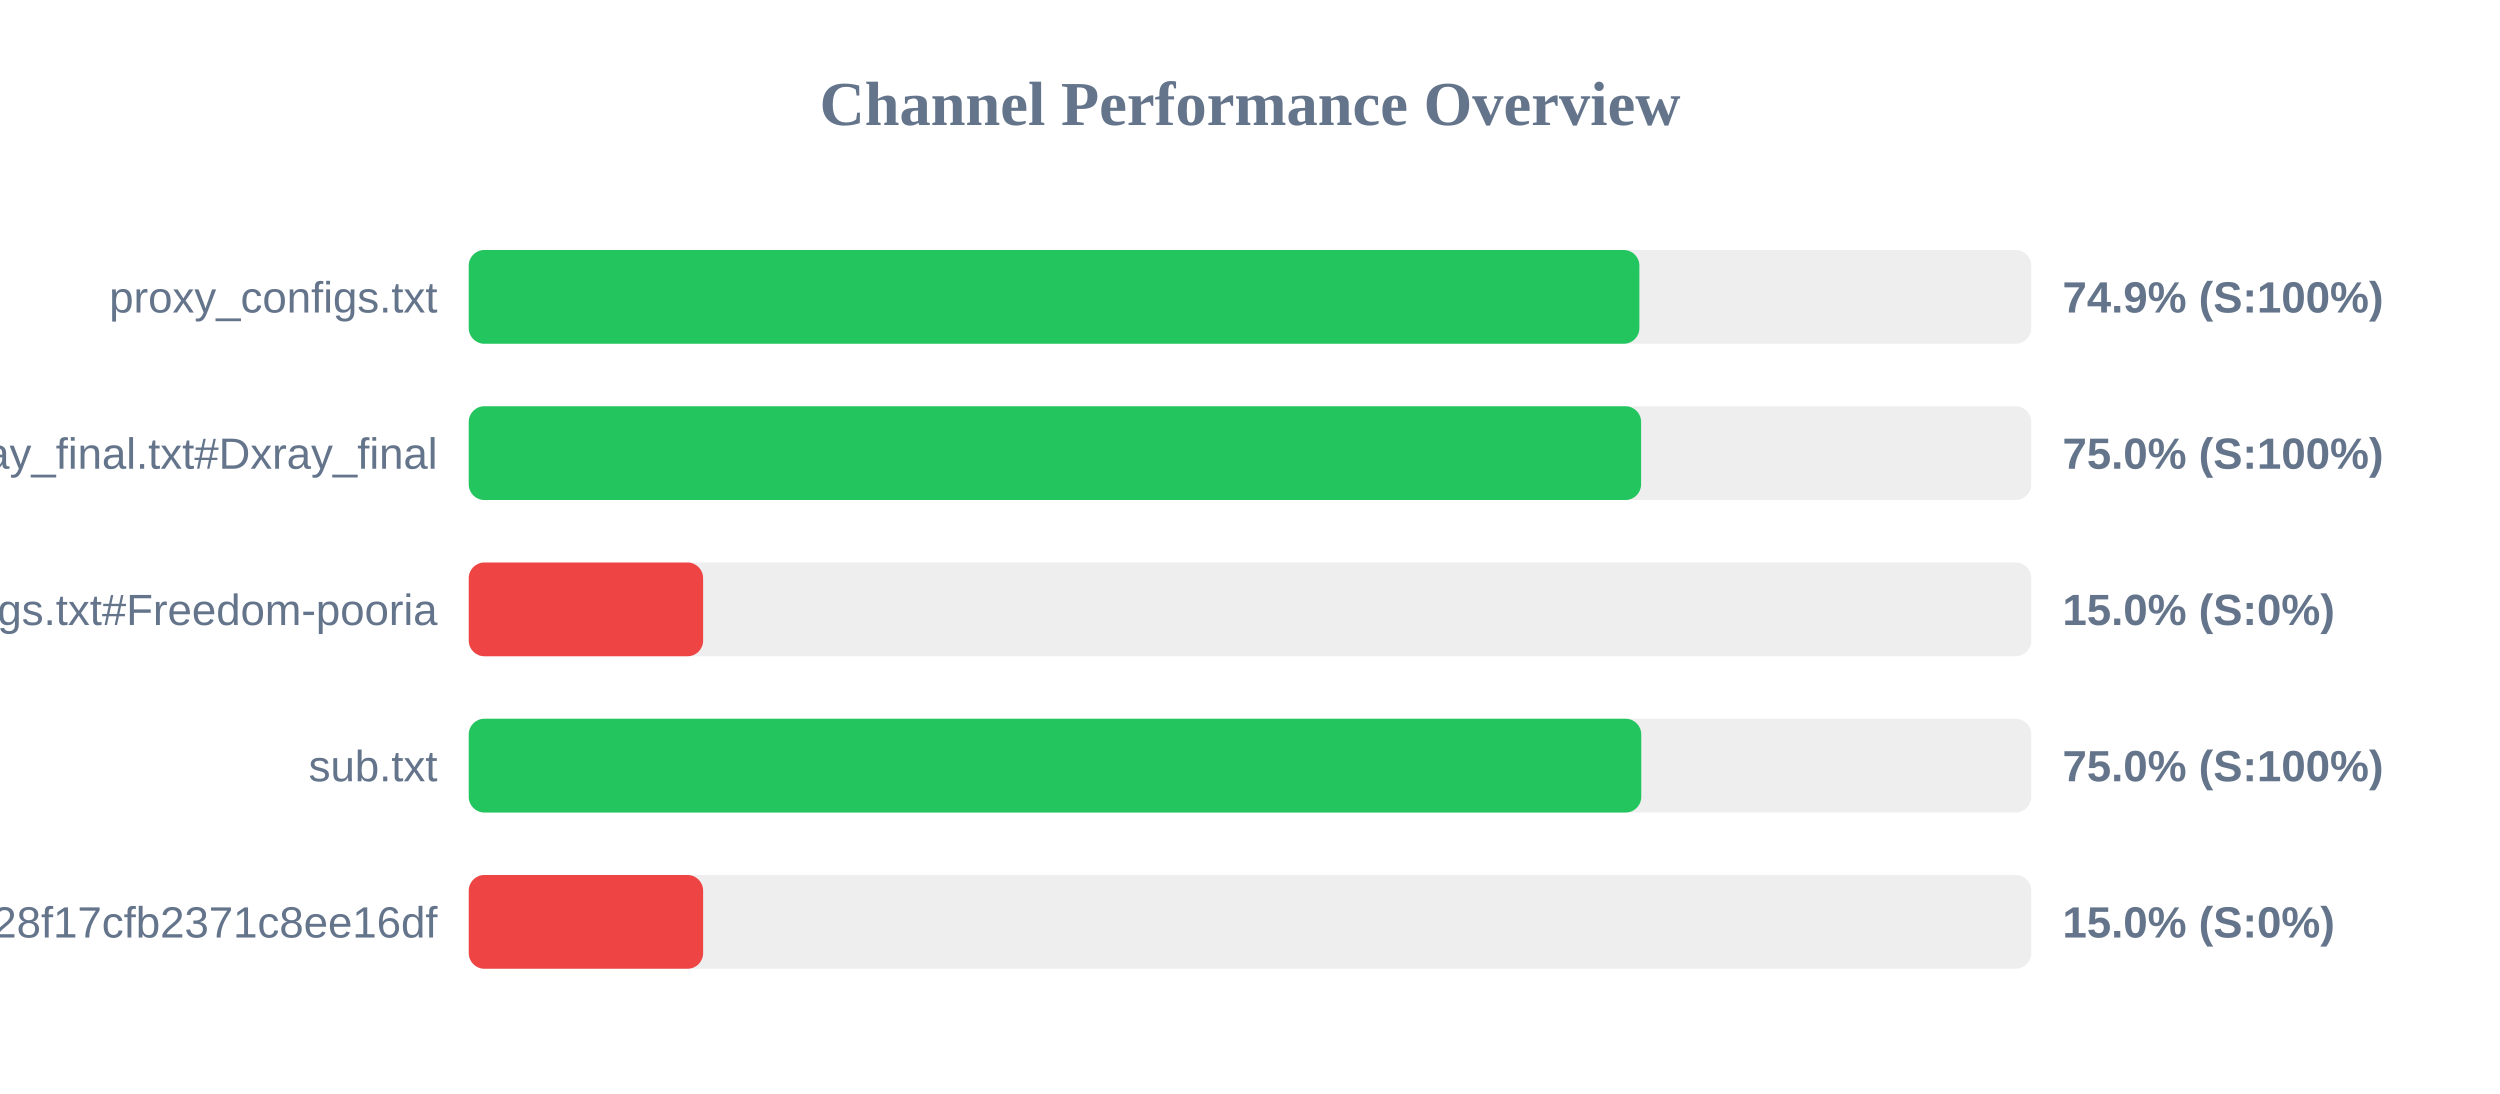
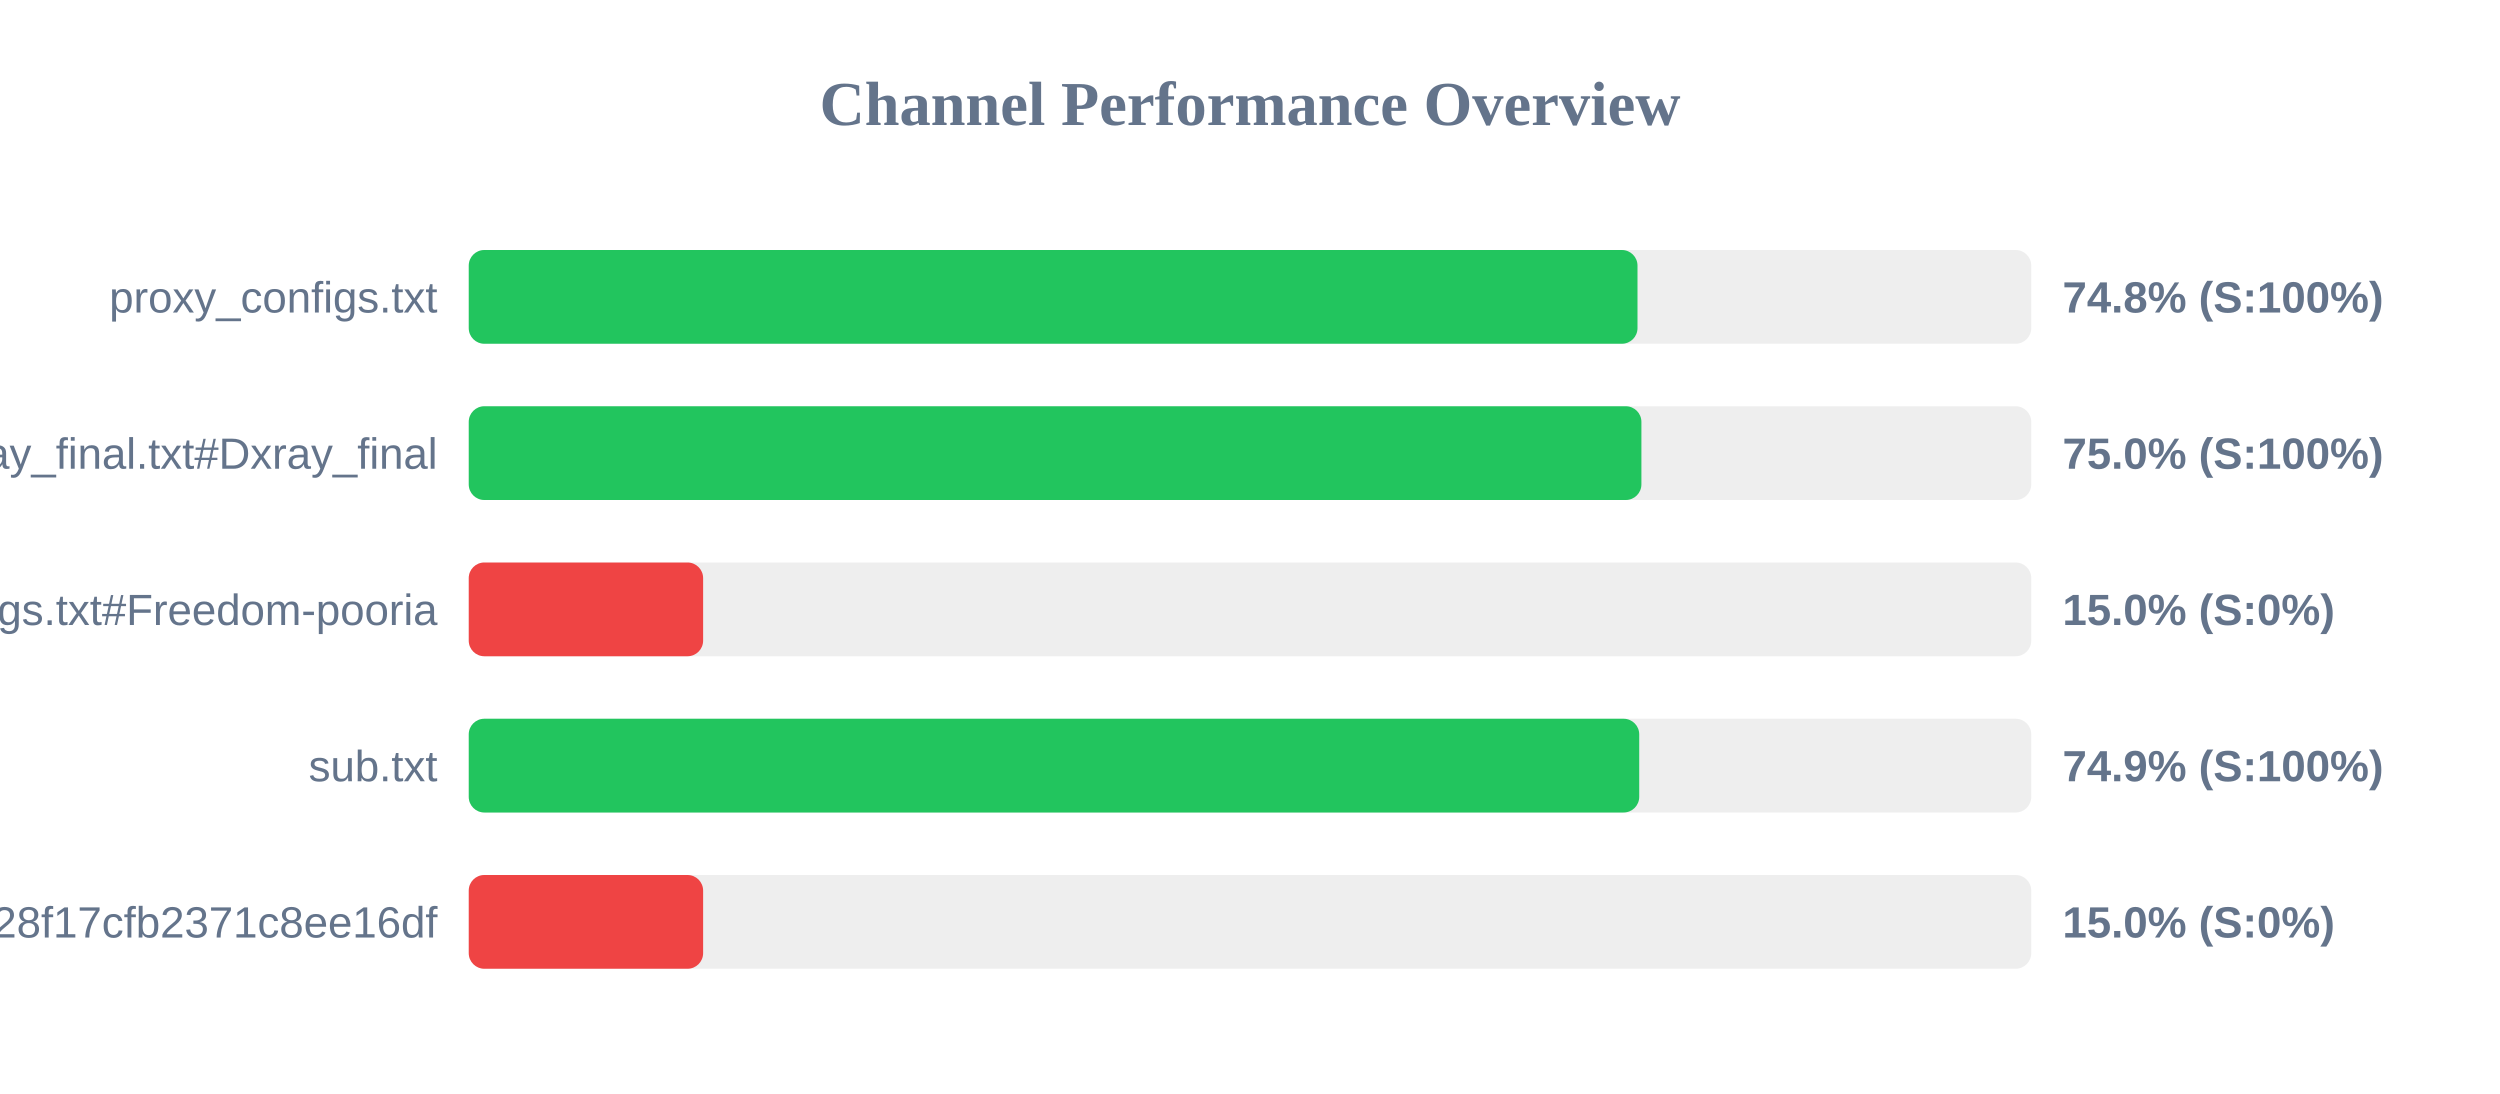
<svg xmlns="http://www.w3.org/2000/svg" width="800" height="350" version="1.1">
  <style>
        .row { font: 14px Arial; fill: #64748b; }
        .score { font: bold 14px Arial; fill: #64748b; }
    </style>
  <text x="400" y="40" text-anchor="middle" font-size="20px" font-weight="bold" fill="#64748b">Channel Performance Overview</text>
  <rect x="150" y="80" width="500" height="30" fill="#eee" rx="5" />
-   <rect x="150" y="80" width="374.6" height="30" fill="#22c55e" rx="5" />
+   <rect x="150" y="80" width="374.0" height="30" fill="#22c55e" rx="5" />
  <text x="140" y="100" text-anchor="end" class="row">proxy_configs.txt</text>
-   <text x="660" y="100" text-anchor="start" class="score">74.9% (S:100%)</text>
+   <text x="660" y="100" text-anchor="start" class="score">74.8% (S:100%)</text>
  <rect x="150" y="130" width="500" height="30" fill="#eee" rx="5" />
-   <rect x="150" y="130" width="375.15" height="30" fill="#22c55e" rx="5" />
+   <rect x="150" y="130" width="375.25" height="30" fill="#22c55e" rx="5" />
  <text x="140" y="150" text-anchor="end" class="row">xray_final.txt#Dxray_final</text>
  <text x="660" y="150" text-anchor="start" class="score">75.0% (S:100%)</text>
  <rect x="150" y="180" width="500" height="30" fill="#eee" rx="5" />
  <rect x="150" y="180" width="75.0" height="30" fill="#ef4444" rx="5" />
  <text x="140" y="200" text-anchor="end" class="row">v2ray_configs.txt#Freedom-pooria</text>
  <text x="660" y="200" text-anchor="start" class="score">15.0% (S:0%)</text>
  <rect x="150" y="230" width="500" height="30" fill="#eee" rx="5" />
-   <rect x="150" y="230" width="375.2" height="30" fill="#22c55e" rx="5" />
+   <rect x="150" y="230" width="374.55" height="30" fill="#22c55e" rx="5" />
  <text x="140" y="250" text-anchor="end" class="row">sub.txt</text>
-   <text x="660" y="250" text-anchor="start" class="score">75.0% (S:100%)</text>
+   <text x="660" y="250" text-anchor="start" class="score">74.9% (S:100%)</text>
  <rect x="150" y="280" width="500" height="30" fill="#eee" rx="5" />
  <rect x="150" y="280" width="75.0" height="30" fill="#ef4444" rx="5" />
  <text x="140" y="300" text-anchor="end" class="row">?token=fedfed7b41b828f17cfb2371c8ee16df</text>
  <text x="660" y="300" text-anchor="start" class="score">15.0% (S:0%)</text>
</svg>
